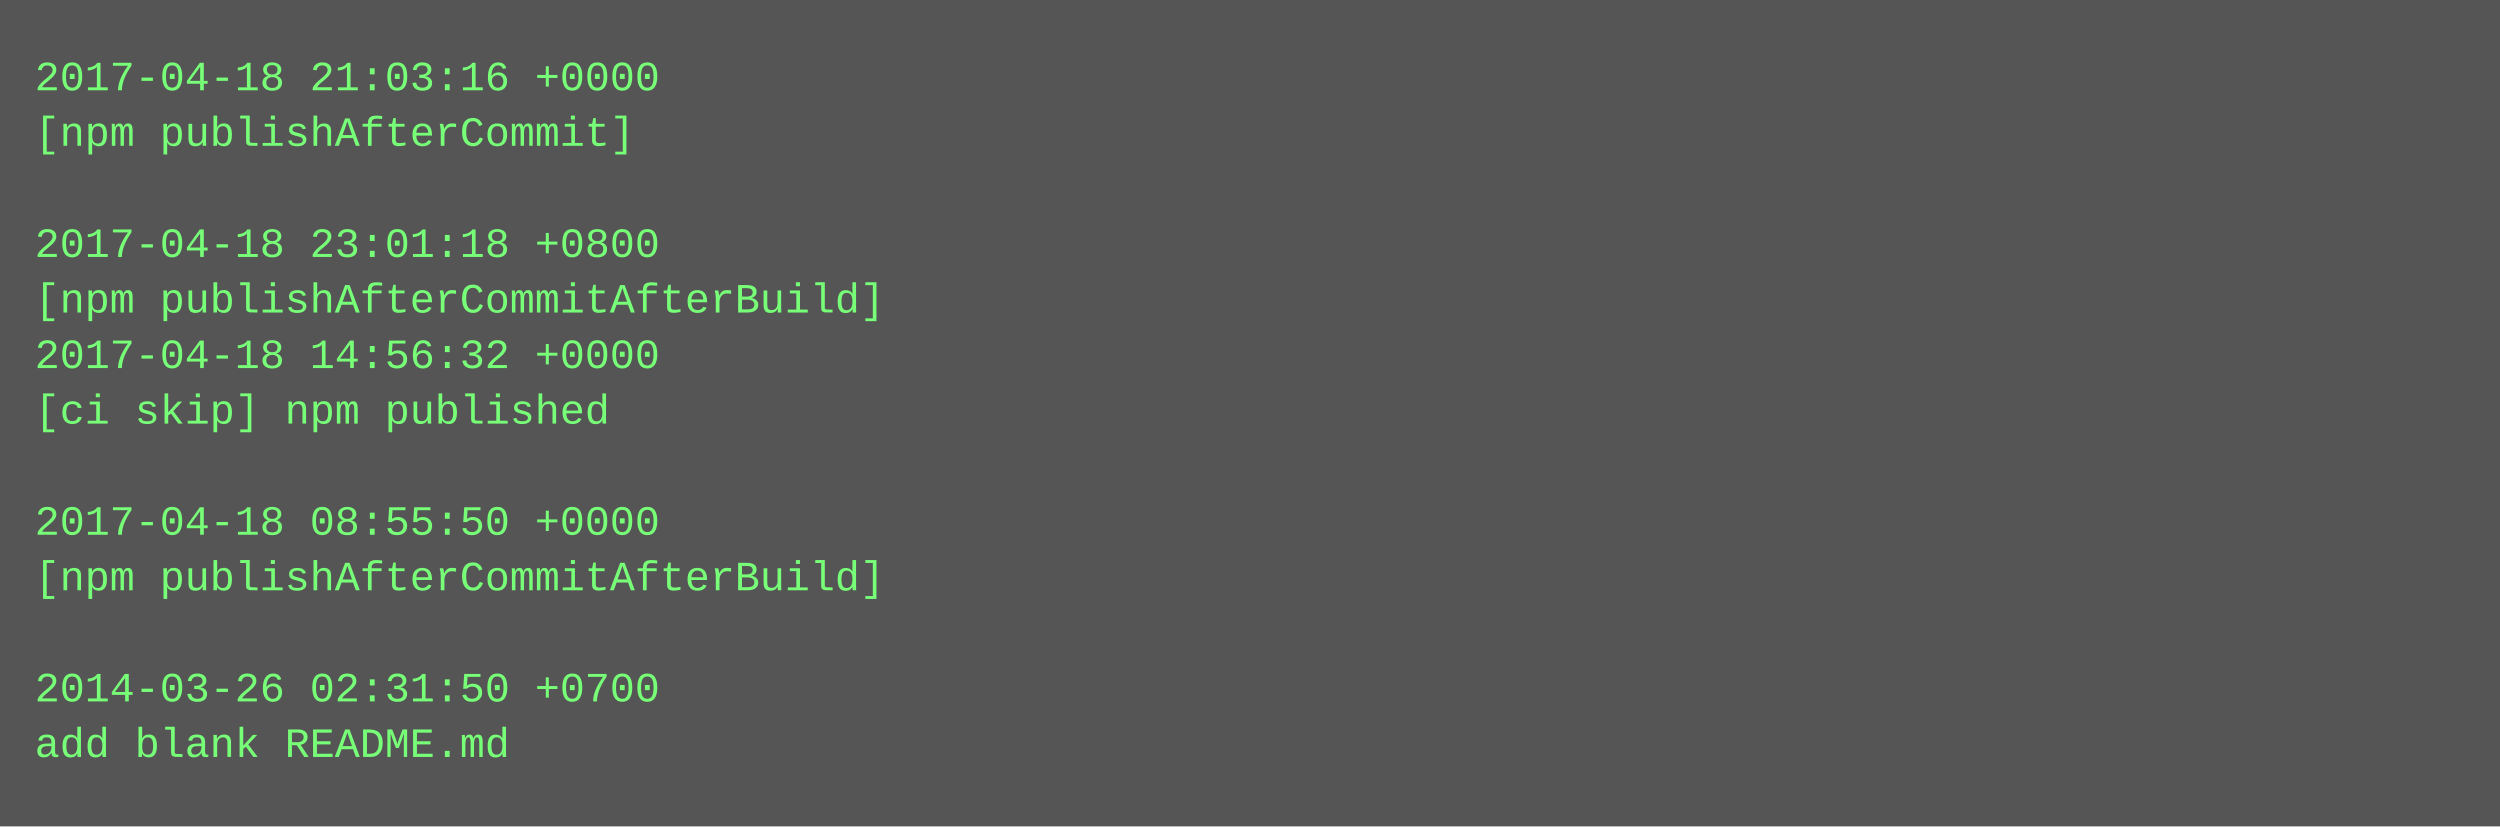
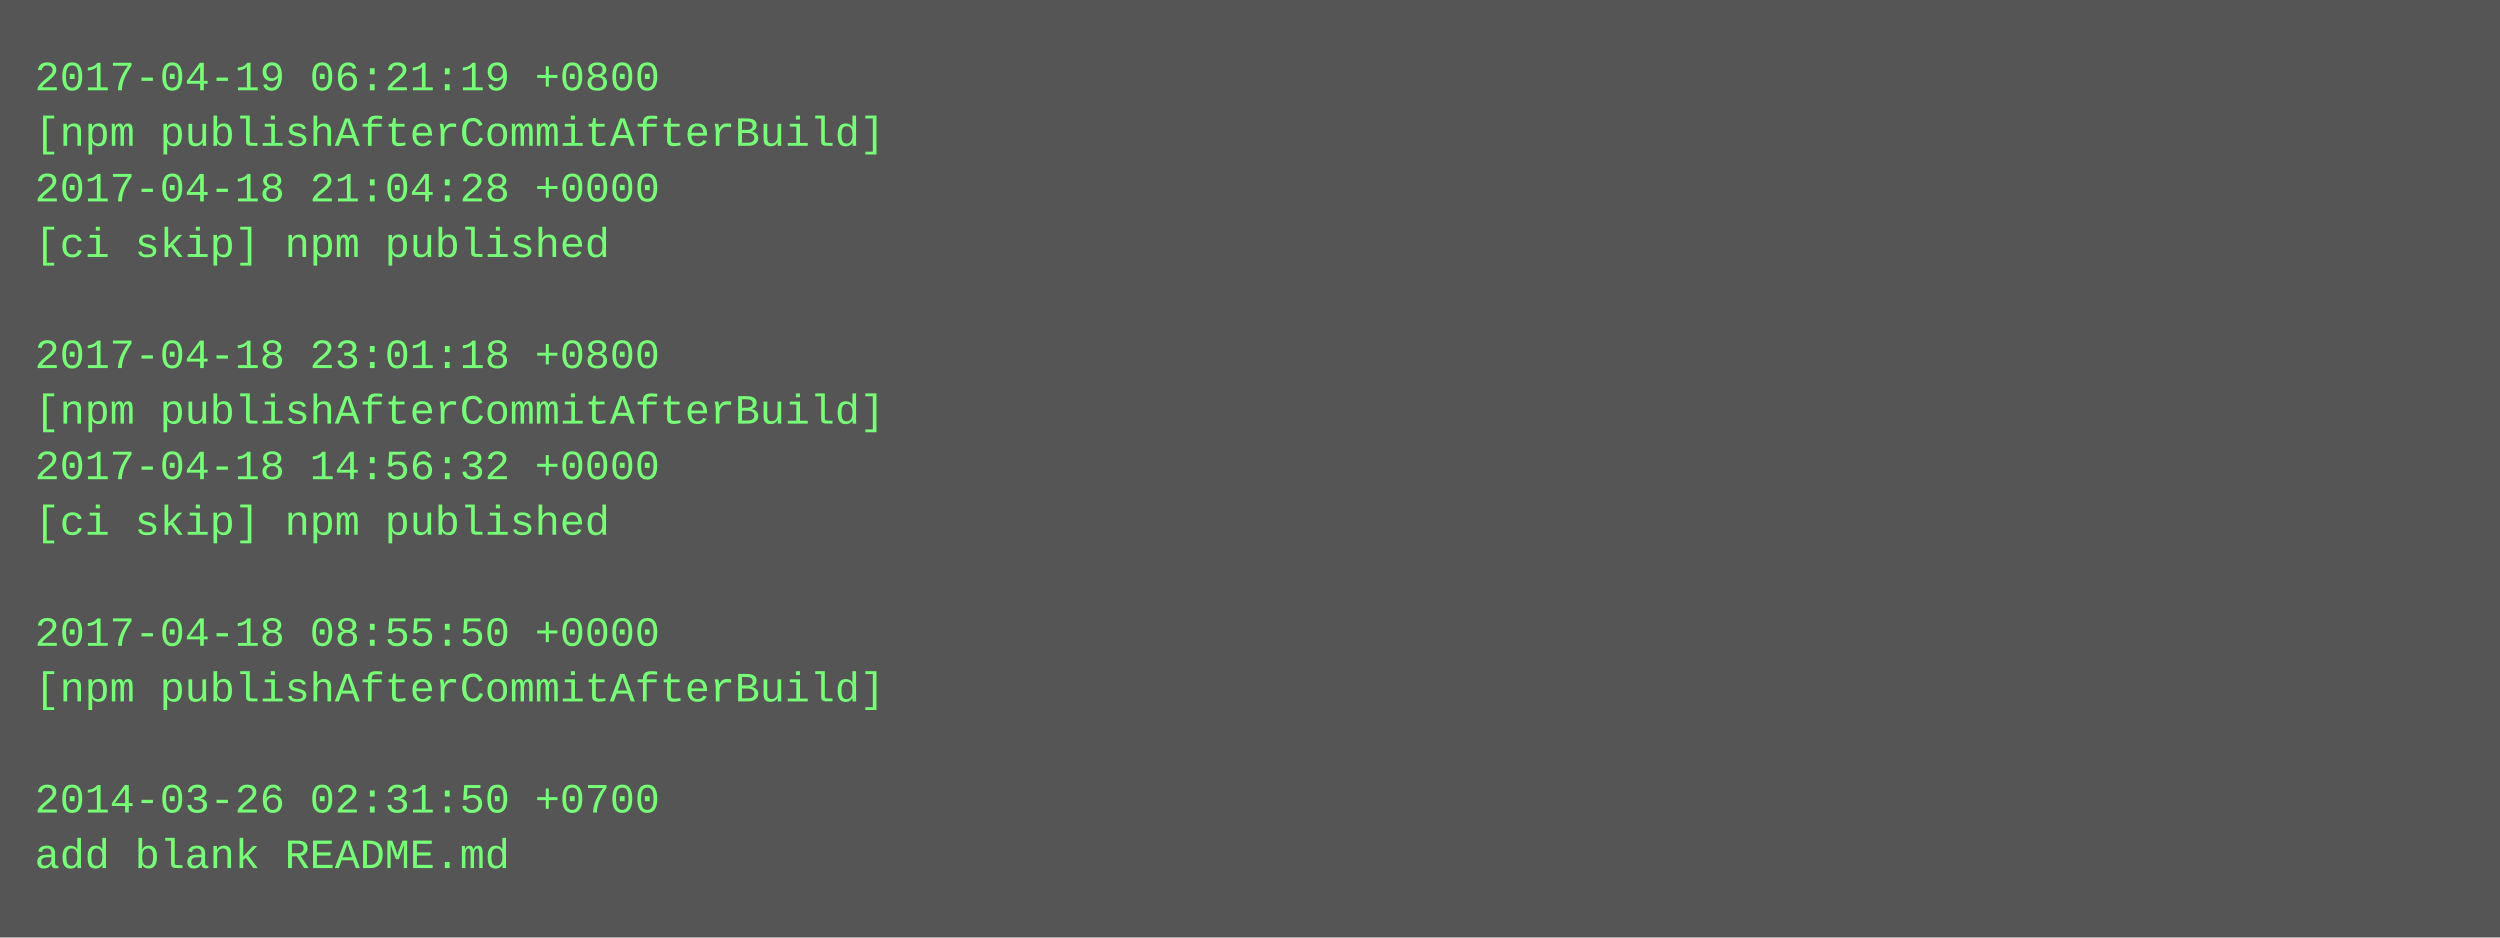
- <svg xmlns="http://www.w3.org/2000/svg" height="238" width="720">
-   <rect height="238" fill="#555" width="720" />
+ <svg xmlns="http://www.w3.org/2000/svg" height="270" width="720">
+   <rect height="270" fill="#555" width="720" />
  <text fill="#7f7" font-family="Courier New" font-size="12" xml:space="preserve">
-     <tspan x="10" y="26">2017-04-18 21:03:16 +0000</tspan>
-     <tspan x="10" y="42">[npm publishAfterCommit]</tspan>
-     <tspan x="10" y="58" />
-     <tspan x="10" y="74">2017-04-18 23:01:18 +0800</tspan>
-     <tspan x="10" y="90">[npm publishAfterCommitAfterBuild]</tspan>
-     <tspan x="10" y="106">2017-04-18 14:56:32 +0000</tspan>
-     <tspan x="10" y="122">[ci skip] npm published</tspan>
-     <tspan x="10" y="138" />
-     <tspan x="10" y="154">2017-04-18 08:55:50 +0000</tspan>
-     <tspan x="10" y="170">[npm publishAfterCommitAfterBuild]</tspan>
-     <tspan x="10" y="186" />
-     <tspan x="10" y="202">2014-03-26 02:31:50 +0700</tspan>
-     <tspan x="10" y="218">add blank README.md</tspan>
+     <tspan x="10" y="26">2017-04-19 06:21:19 +0800</tspan>
+     <tspan x="10" y="42">[npm publishAfterCommitAfterBuild]</tspan>
+     <tspan x="10" y="58">2017-04-18 21:04:28 +0000</tspan>
+     <tspan x="10" y="74">[ci skip] npm published</tspan>
+     <tspan x="10" y="90" />
+     <tspan x="10" y="106">2017-04-18 23:01:18 +0800</tspan>
+     <tspan x="10" y="122">[npm publishAfterCommitAfterBuild]</tspan>
+     <tspan x="10" y="138">2017-04-18 14:56:32 +0000</tspan>
+     <tspan x="10" y="154">[ci skip] npm published</tspan>
+     <tspan x="10" y="170" />
+     <tspan x="10" y="186">2017-04-18 08:55:50 +0000</tspan>
+     <tspan x="10" y="202">[npm publishAfterCommitAfterBuild]</tspan>
+     <tspan x="10" y="218" />
+     <tspan x="10" y="234">2014-03-26 02:31:50 +0700</tspan>
+     <tspan x="10" y="250">add blank README.md</tspan>
  </text>
</svg>
